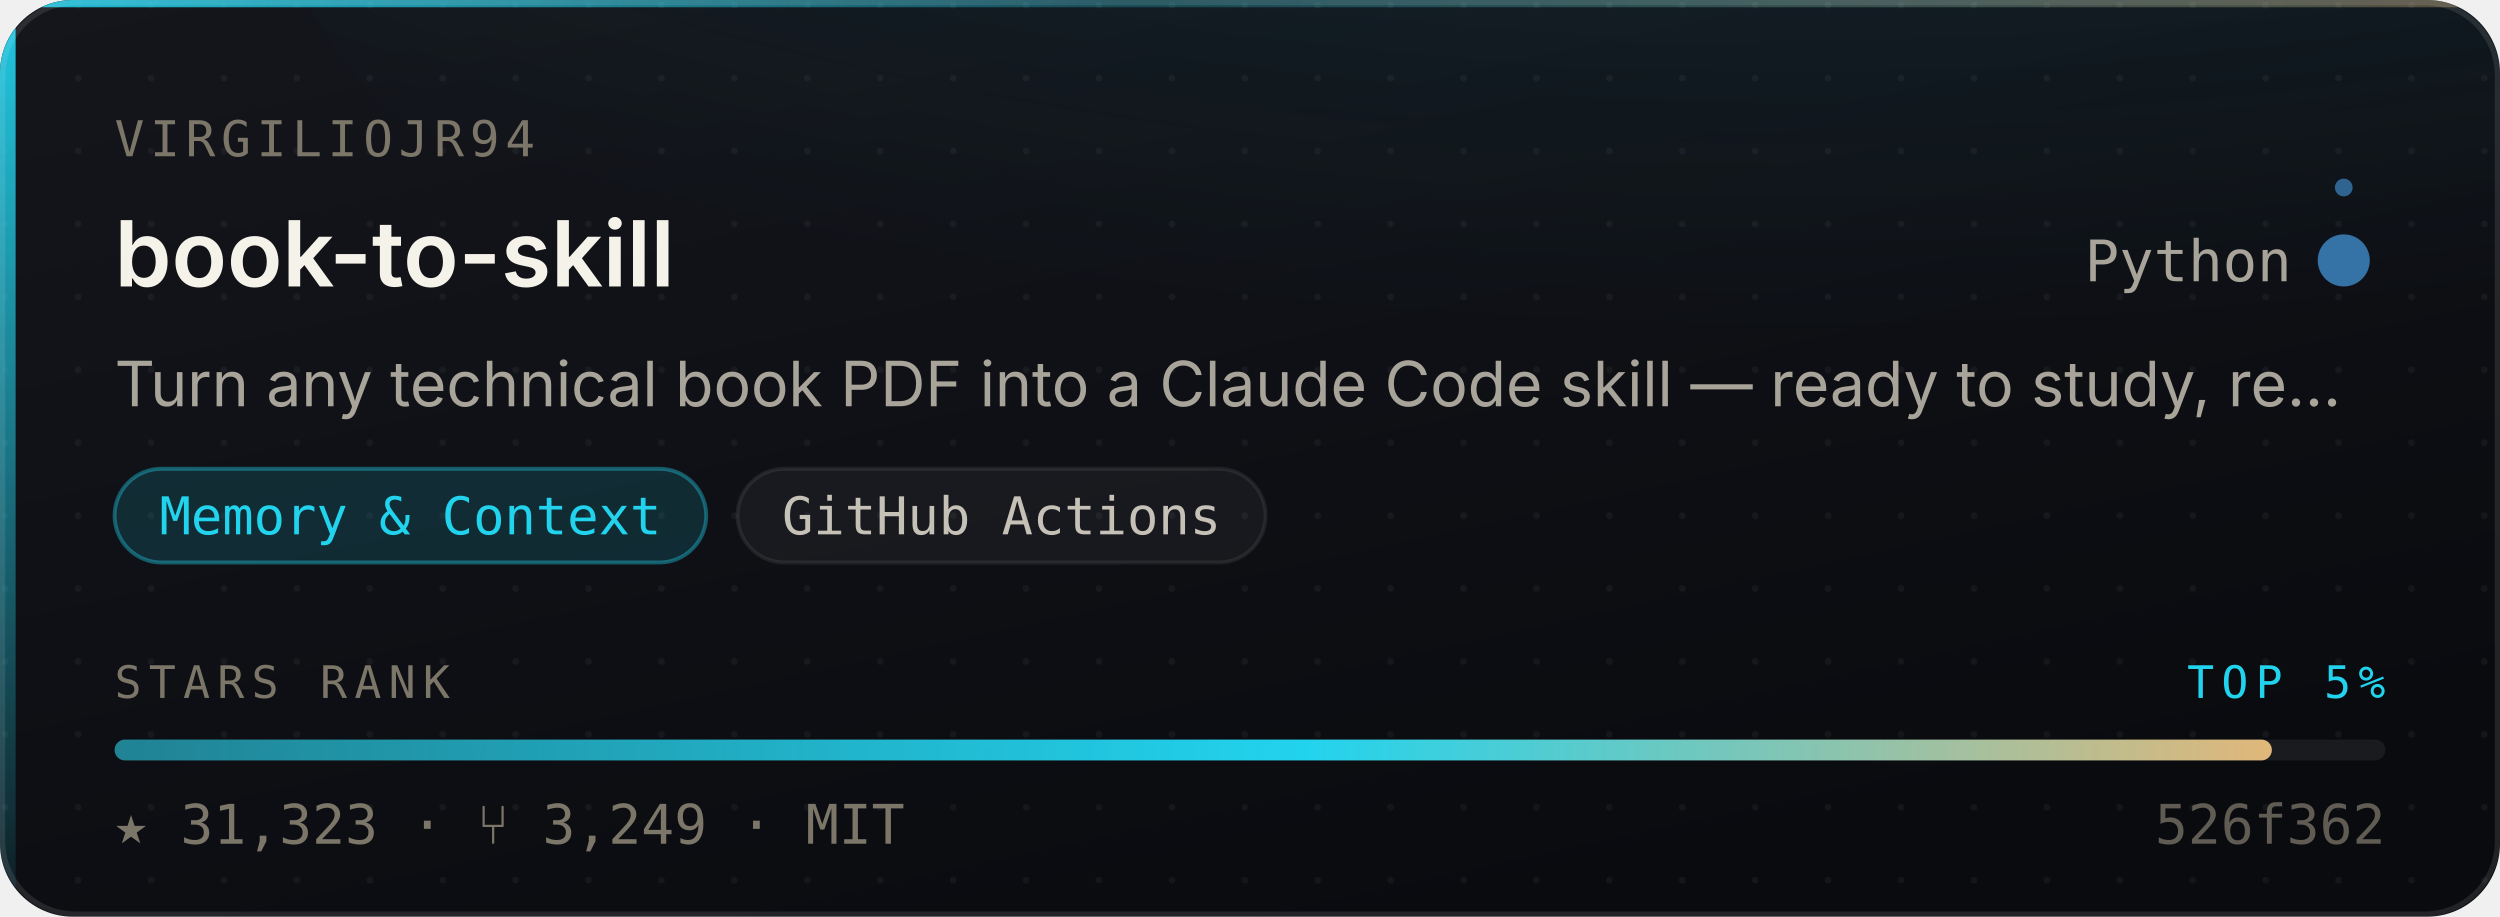
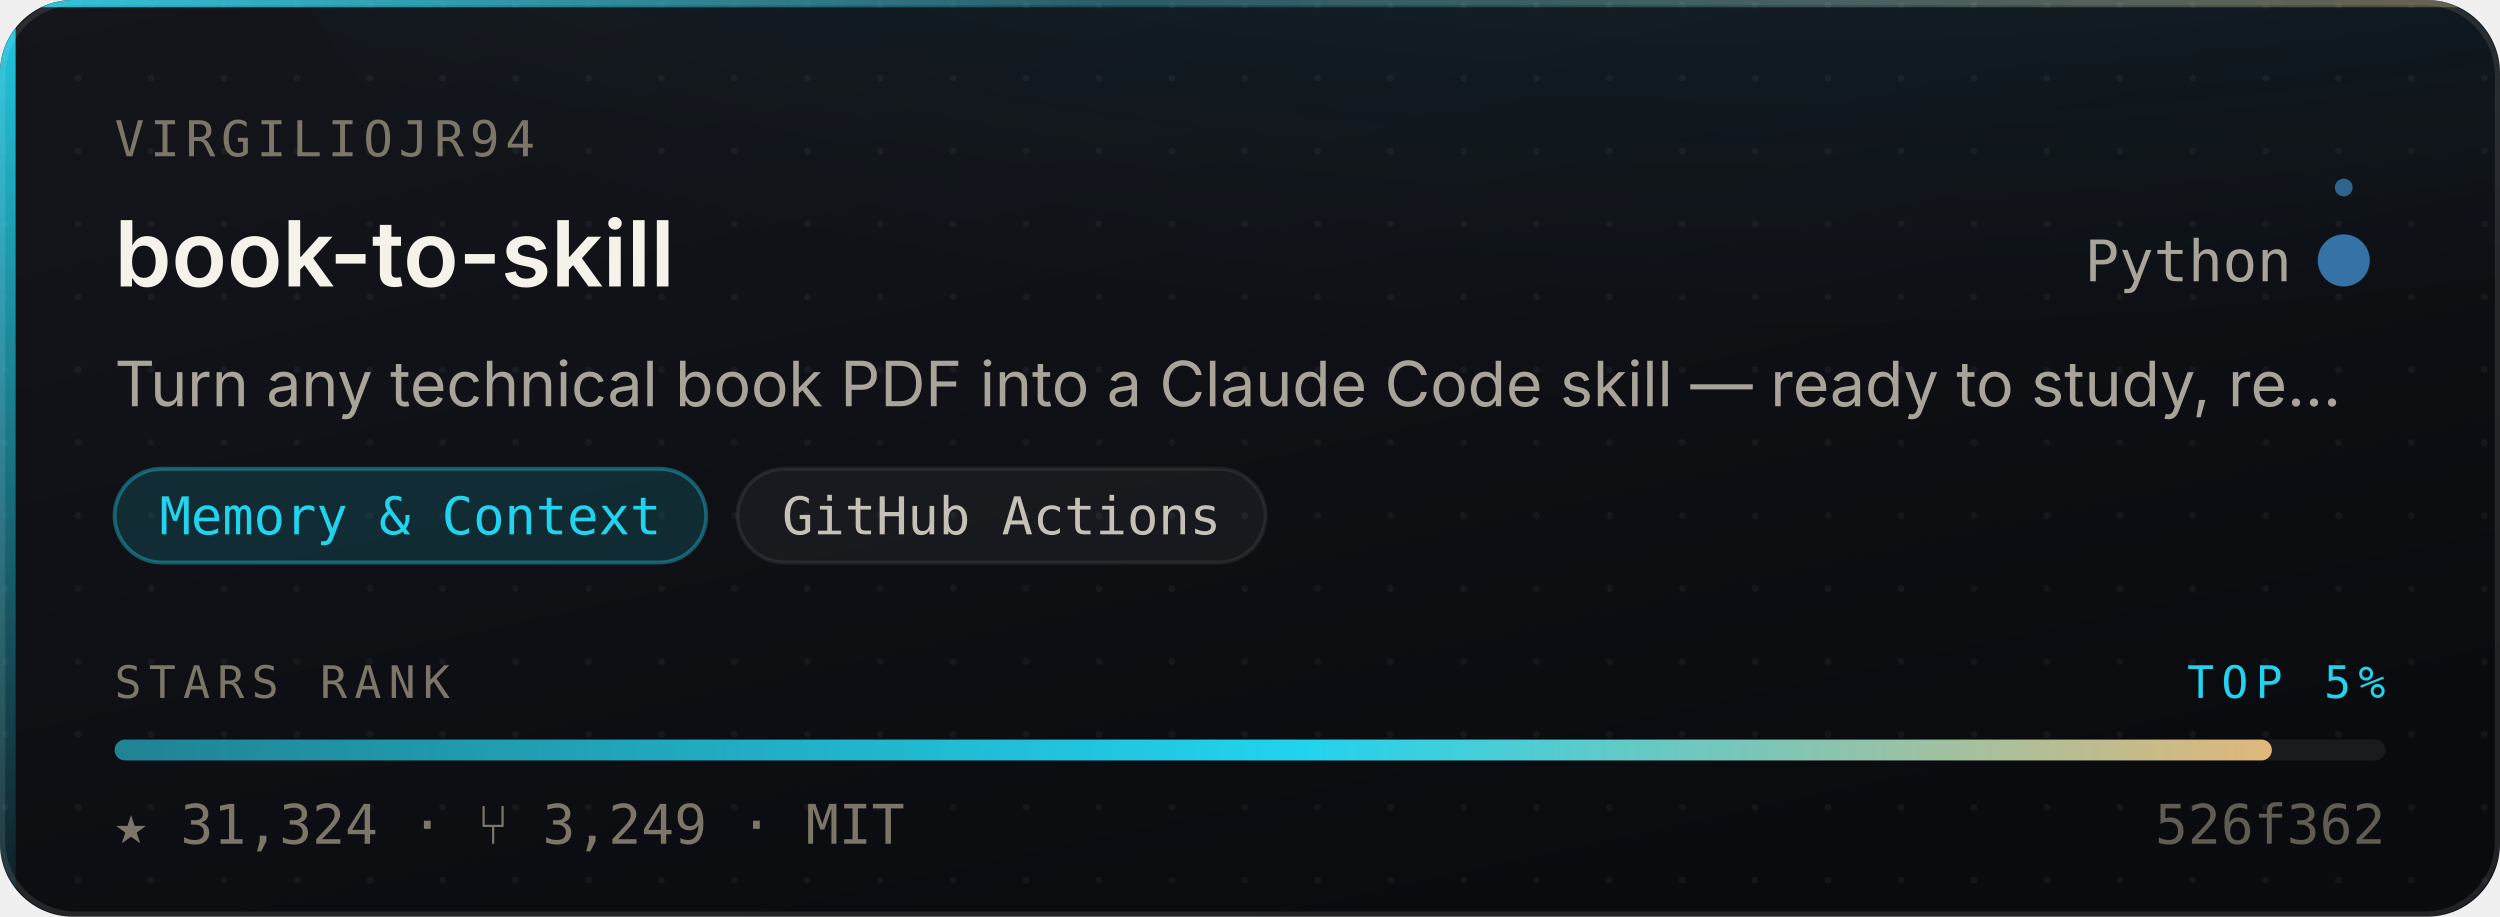
- <svg xmlns="http://www.w3.org/2000/svg" width="480" height="176" viewBox="0 0 480 176" role="img" aria-label="virgiliojr94/book-to-skill — Memory &amp; Context, 31,323 stars, top 5% of this corpus">
+ <svg xmlns="http://www.w3.org/2000/svg" width="480" height="176" viewBox="0 0 480 176" role="img" aria-label="virgiliojr94/book-to-skill — Memory &amp; Context, 31,324 stars, top 5% of this corpus">
  <style>
    /* Motion is additive decoration. With reduced motion requested the whole
       motion layer is hidden and the card is still complete and correct. */
    @media (prefers-reduced-motion: reduce){ .mo{ display:none } }
  </style>
  <defs>
    <linearGradient id="surface" x1="0" y1="0" x2="0.6" y2="1">
      <stop offset="0" stop-color="#14161C" />
      <stop offset="1" stop-color="#0A0B0F" />
    </linearGradient>
    <linearGradient id="edge" x1="0" y1="0" x2="1" y2="0">
      <stop offset="0" stop-color="#22D3EE" stop-opacity="0.9" />
      <stop offset="0.45" stop-color="#22D3EE" stop-opacity="0.25" />
      <stop offset="1" stop-color="#E3B778" stop-opacity="0.35" />
    </linearGradient>
    <linearGradient id="rail" x1="0" y1="0" x2="0" y2="1">
      <stop offset="0" stop-color="#22D3EE" stop-opacity="0.95" />
      <stop offset="1" stop-color="#22D3EE" stop-opacity="0.06" />
    </linearGradient>
    <radialGradient id="glow" cx="0.5" cy="0" r="0.85">
      <stop offset="0" stop-color="#22D3EE" stop-opacity="0.20" />
      <stop offset="1" stop-color="#22D3EE" stop-opacity="0" />
    </radialGradient>
    <linearGradient id="sheen" x1="0" y1="0" x2="1" y2="0">
      <stop offset="0" stop-color="#ffffff" stop-opacity="0" />
      <stop offset="0.5" stop-color="#ffffff" stop-opacity="0.055" />
      <stop offset="1" stop-color="#ffffff" stop-opacity="0" />
    </linearGradient>
    <linearGradient id="rankFill" x1="0" y1="0" x2="1" y2="0">
      <stop offset="0" stop-color="rgba(34,211,238,0.55)" />
      <stop offset="0.55" stop-color="#22D3EE" />
      <stop offset="1" stop-color="#E3B778" />
    </linearGradient>
    <pattern id="dots" width="14" height="14" patternUnits="userSpaceOnUse">
      <circle cx="1" cy="1" r="0.65" fill="#ffffff" opacity="0.045" />
    </pattern>
    <clipPath id="frame">
      <rect x="0" y="0" width="480" height="176" rx="14" />
    </clipPath>
  </defs>
  <g clip-path="url(#frame)">
    <rect width="480" height="176" fill="url(#surface)" />
    <rect width="480" height="176" fill="url(#dots)" />
    <ellipse cx="345.6" cy="-40" rx="297.6" ry="150" fill="url(#glow)" />
    <rect x="0" y="0" width="3" height="176" fill="url(#rail)" />
    <rect x="0" y="0" width="480" height="1.4" fill="url(#edge)" />
  </g>
  <rect x="0.5" y="0.5" width="479" height="175" rx="14" fill="none" stroke="rgba(255,255,255,0.10)" stroke-width="1" />
  <g class="mo" clip-path="url(#frame)">
    <rect x="-150" y="0" width="130" height="176" fill="url(#sheen)">
      <animate attributeName="x" values="-150;500" dur="5.5s" repeatCount="indefinite" />
    </rect>
    <circle r="2.6" fill="#22D3EE" opacity="0">
      <animateMotion dur="3.4s" repeatCount="indefinite" calcMode="linear" keyPoints="0.04;0.96" keyTimes="0;1" path="M1.5 0 L1.5 176" />
      <animate attributeName="opacity" values="0;0.95;0.95;0" keyTimes="0;0.12;0.82;1" dur="3.4s" repeatCount="indefinite" />
    </circle>
  </g>
  <text x="22" y="30" font-size="9.5" letter-spacing="1.1" fill="#7C7669" font-family="ui-monospace,SFMono-Regular,'SF Mono',Menlo,monospace">VIRGILIOJR94</text>
  <text x="22" y="55" font-size="17.5" font-weight="600" fill="#F5F2EA" font-family="-apple-system,BlinkMacSystemFont,'Segoe UI',Inter,Helvetica,Arial,sans-serif">book-to-skill</text>
  <text x="440" y="54" font-size="11" fill="#A9A49A" text-anchor="end" font-family="ui-monospace,SFMono-Regular,'SF Mono',Menlo,monospace">Python</text>
  <circle cx="450" cy="50" r="4.5" fill="#3572A5" />
  <g class="mo">
    <g>
      <animateTransform attributeName="transform" type="rotate" from="0 450 50" to="360 450 50" dur="7s" repeatCount="indefinite" />
      <circle cx="450" cy="36" r="1.7" fill="#3572A5" opacity="0.85" />
    </g>
    <circle cx="450" cy="50" r="4.5" fill="none" stroke="#3572A5" stroke-width="1">
      <animate attributeName="r" values="4.5;11;4.5" dur="4s" repeatCount="indefinite" />
      <animate attributeName="stroke-opacity" values="0.5;0;0.5" dur="4s" repeatCount="indefinite" />
    </circle>
  </g>
  <text x="22" y="78" font-size="12" fill="#A9A49A" font-family="-apple-system,BlinkMacSystemFont,'Segoe UI',Inter,Helvetica,Arial,sans-serif">Turn any technical book PDF into a Claude Code skill — ready to study, re…</text>
  <rect x="22.0" y="90" width="113.6" height="18" rx="9" fill="rgba(34,211,238,0.14)" stroke="rgba(34,211,238,0.38)" stroke-width="0.75" />
  <text x="78.8" y="102.6" font-size="10" fill="#22D3EE" text-anchor="middle" font-family="ui-monospace,SFMono-Regular,'SF Mono',Menlo,monospace">Memory &amp; Context</text>
  <rect x="141.6" y="90" width="101.4" height="18" rx="9" fill="rgba(255,255,255,0.045)" stroke="rgba(255,255,255,0.075)" stroke-width="0.75" />
  <text x="192.3" y="102.6" font-size="10" fill="#C6C1B7" text-anchor="middle" font-family="ui-monospace,SFMono-Regular,'SF Mono',Menlo,monospace">GitHub Actions</text>
  <text x="22" y="134" font-size="8.6" letter-spacing="1.4" fill="#7C7669" font-family="ui-monospace,SFMono-Regular,'SF Mono',Menlo,monospace">STARS RANK</text>
  <text x="458" y="134" font-size="8.6" letter-spacing="1.4" fill="#22D3EE" text-anchor="end" font-family="ui-monospace,SFMono-Regular,'SF Mono',Menlo,monospace">TOP 5%</text>
  <rect x="22" y="142" width="436" height="4" rx="2" fill="rgba(255,255,255,0.07)" />
  <rect x="22" y="142" width="414.2" height="4" rx="2" fill="url(#rankFill)">
    <animate attributeName="width" from="0" to="414.2" dur="1.1s" fill="freeze" calcMode="spline" keySplines="0.16 1 0.3 1" keyTimes="0;1" />
  </rect>
-   <text x="22" y="162" font-size="10.5" fill="#7C7669" font-family="ui-monospace,SFMono-Regular,'SF Mono',Menlo,monospace">★ 31,323   ·   ⑂ 3,249   ·   MIT</text>
+   <text x="22" y="162" font-size="10.5" fill="#7C7669" font-family="ui-monospace,SFMono-Regular,'SF Mono',Menlo,monospace">★ 31,324   ·   ⑂ 3,249   ·   MIT</text>
  <text x="458" y="162" font-size="10.5" fill="#7C7669" text-anchor="end" font-family="ui-monospace,SFMono-Regular,'SF Mono',Menlo,monospace" opacity="0.75">526f362</text>
</svg>
